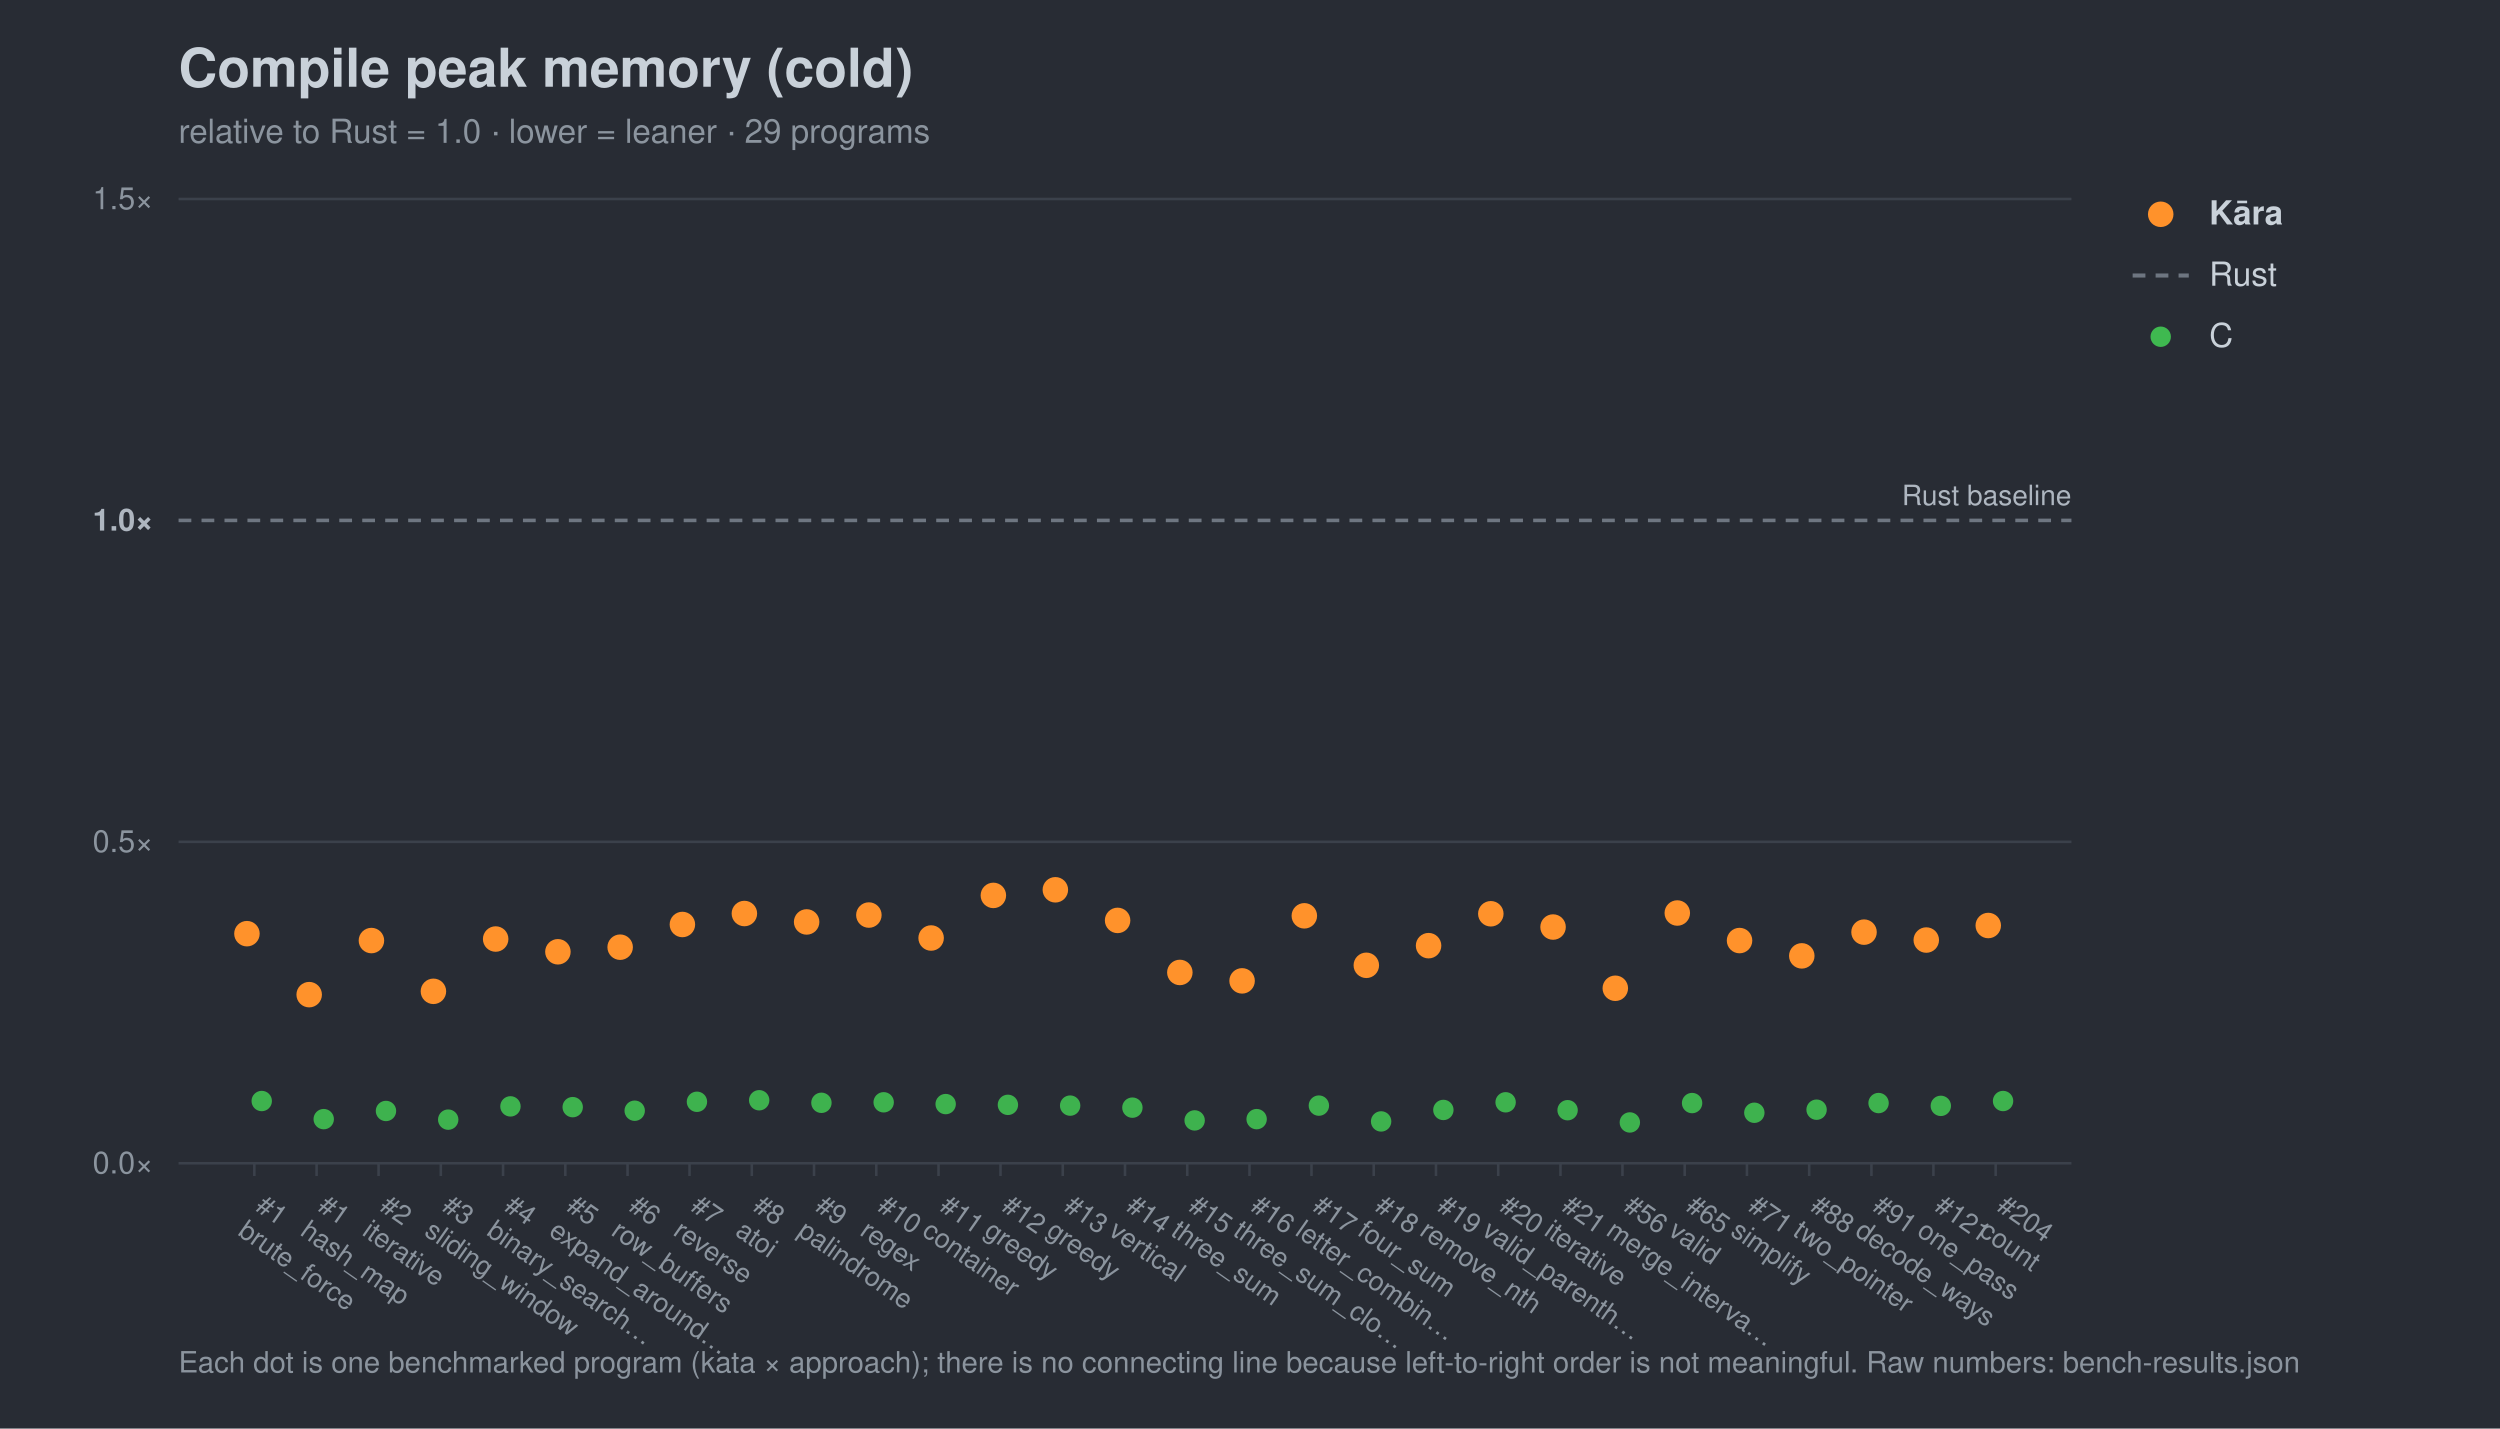
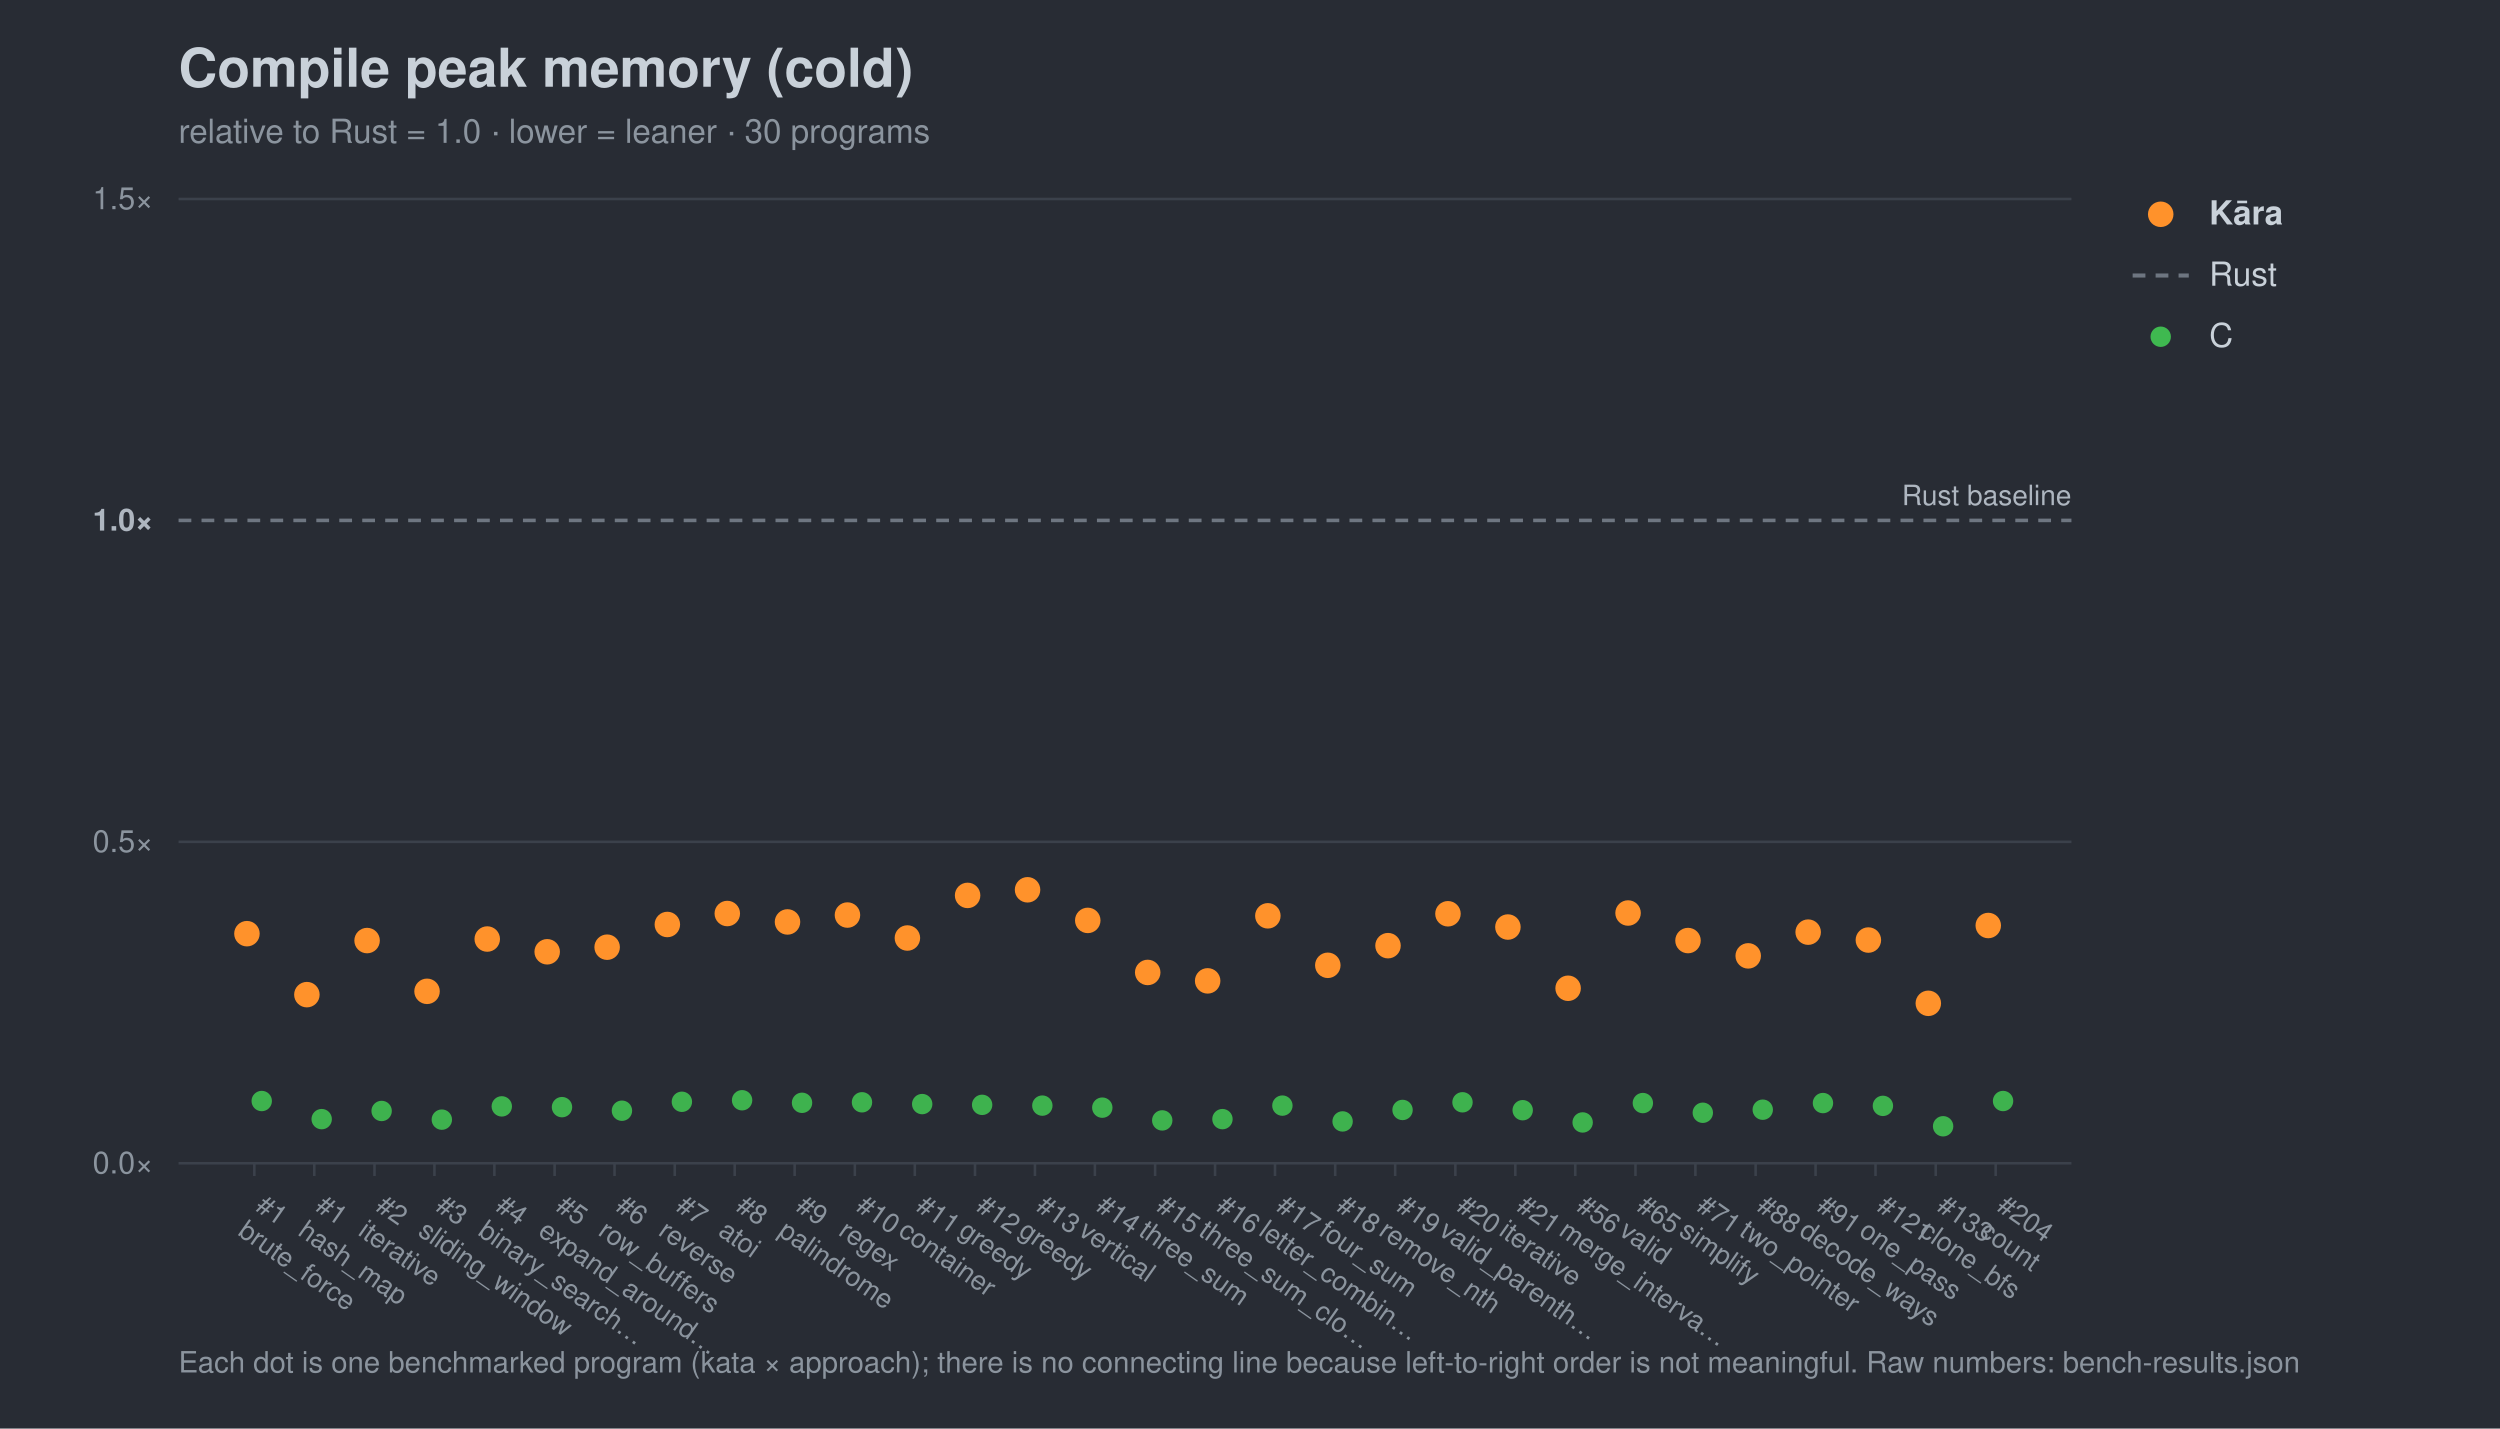
<svg xmlns="http://www.w3.org/2000/svg" width="980" height="560" viewBox="0 0 980 560" font-family="-apple-system,Segoe UI,Helvetica,Arial,sans-serif">
  <rect width="980" height="560" fill="#282c34" />
  <text x="70" y="34" font-size="21" font-weight="700" fill="#c9d1d9">Compile peak memory (cold)</text>
-   <text x="70" y="56" font-size="13" fill="#8b949e">relative to Rust = 1.0 · lower = leaner · 29 programs</text>
+   <text x="70" y="56" font-size="13" fill="#8b949e">relative to Rust = 1.0 · lower = leaner · 30 programs</text>
  <line x1="70" y1="456.0" x2="812" y2="456.0" stroke="#3b414b" stroke-width="1" />
  <text x="60" y="460.0" font-size="12" text-anchor="end" fill="#8b949e">0.0×</text>
  <line x1="70" y1="330.0" x2="812" y2="330.0" stroke="#3b414b" stroke-width="1" />
  <text x="60" y="334.0" font-size="12" text-anchor="end" fill="#8b949e">0.5×</text>
  <line x1="70" y1="204.0" x2="812" y2="204.0" stroke="#6e7681" stroke-width="1.4" stroke-dasharray="5 4" />
  <text x="60" y="208.0" font-size="12" text-anchor="end" fill="#aeb6c0" font-weight="700">1.0×</text>
  <line x1="70" y1="78.0" x2="812" y2="78.0" stroke="#3b414b" stroke-width="1" />
  <text x="60" y="82.0" font-size="12" text-anchor="end" fill="#8b949e">1.5×</text>
  <text x="812" y="198.0" font-size="11" text-anchor="end" fill="#aeb6c0">Rust baseline</text>
  <line x1="99.7" y1="456" x2="99.7" y2="461" stroke="#3b414b" />
  <g transform="translate(99.7,474) rotate(35)">
    <text x="0" y="0" font-size="10.5" fill="#8b949e">#1</text>
    <text x="0" y="12" font-size="10.5" fill="#8b949e">brute_force</text>
  </g>
-   <line x1="124.1" y1="456" x2="124.1" y2="461" stroke="#3b414b" />
-   <g transform="translate(124.1,474) rotate(35)">
+   <line x1="123.2" y1="456" x2="123.2" y2="461" stroke="#3b414b" />
+   <g transform="translate(123.2,474) rotate(35)">
    <text x="0" y="0" font-size="10.5" fill="#8b949e">#1</text>
    <text x="0" y="12" font-size="10.5" fill="#8b949e">hash_map</text>
  </g>
-   <line x1="148.4" y1="456" x2="148.4" y2="461" stroke="#3b414b" />
-   <g transform="translate(148.4,474) rotate(35)">
+   <line x1="146.8" y1="456" x2="146.8" y2="461" stroke="#3b414b" />
+   <g transform="translate(146.8,474) rotate(35)">
    <text x="0" y="0" font-size="10.5" fill="#8b949e">#2</text>
    <text x="0" y="12" font-size="10.5" fill="#8b949e">iterative</text>
  </g>
-   <line x1="172.8" y1="456" x2="172.8" y2="461" stroke="#3b414b" />
-   <g transform="translate(172.8,474) rotate(35)">
+   <line x1="170.3" y1="456" x2="170.3" y2="461" stroke="#3b414b" />
+   <g transform="translate(170.3,474) rotate(35)">
    <text x="0" y="0" font-size="10.5" fill="#8b949e">#3</text>
    <text x="0" y="12" font-size="10.5" fill="#8b949e">sliding_window</text>
  </g>
-   <line x1="197.2" y1="456" x2="197.2" y2="461" stroke="#3b414b" />
-   <g transform="translate(197.2,474) rotate(35)">
+   <line x1="193.8" y1="456" x2="193.8" y2="461" stroke="#3b414b" />
+   <g transform="translate(193.8,474) rotate(35)">
    <text x="0" y="0" font-size="10.5" fill="#8b949e">#4</text>
    <text x="0" y="12" font-size="10.5" fill="#8b949e">binary_search…</text>
  </g>
-   <line x1="221.6" y1="456" x2="221.6" y2="461" stroke="#3b414b" />
-   <g transform="translate(221.6,474) rotate(35)">
+   <line x1="217.4" y1="456" x2="217.4" y2="461" stroke="#3b414b" />
+   <g transform="translate(217.4,474) rotate(35)">
    <text x="0" y="0" font-size="10.5" fill="#8b949e">#5</text>
    <text x="0" y="12" font-size="10.5" fill="#8b949e">expand_around…</text>
  </g>
-   <line x1="246.0" y1="456" x2="246.0" y2="461" stroke="#3b414b" />
-   <g transform="translate(246.0,474) rotate(35)">
+   <line x1="240.9" y1="456" x2="240.9" y2="461" stroke="#3b414b" />
+   <g transform="translate(240.9,474) rotate(35)">
    <text x="0" y="0" font-size="10.5" fill="#8b949e">#6</text>
    <text x="0" y="12" font-size="10.5" fill="#8b949e">row_buffers</text>
  </g>
-   <line x1="270.3" y1="456" x2="270.3" y2="461" stroke="#3b414b" />
-   <g transform="translate(270.3,474) rotate(35)">
+   <line x1="264.5" y1="456" x2="264.5" y2="461" stroke="#3b414b" />
+   <g transform="translate(264.5,474) rotate(35)">
    <text x="0" y="0" font-size="10.5" fill="#8b949e">#7</text>
    <text x="0" y="12" font-size="10.5" fill="#8b949e">reverse</text>
  </g>
-   <line x1="294.7" y1="456" x2="294.7" y2="461" stroke="#3b414b" />
-   <g transform="translate(294.7,474) rotate(35)">
+   <line x1="288.0" y1="456" x2="288.0" y2="461" stroke="#3b414b" />
+   <g transform="translate(288.0,474) rotate(35)">
    <text x="0" y="0" font-size="10.5" fill="#8b949e">#8</text>
    <text x="0" y="12" font-size="10.5" fill="#8b949e">atoi</text>
  </g>
-   <line x1="319.1" y1="456" x2="319.1" y2="461" stroke="#3b414b" />
-   <g transform="translate(319.1,474) rotate(35)">
+   <line x1="311.5" y1="456" x2="311.5" y2="461" stroke="#3b414b" />
+   <g transform="translate(311.5,474) rotate(35)">
    <text x="0" y="0" font-size="10.5" fill="#8b949e">#9</text>
    <text x="0" y="12" font-size="10.5" fill="#8b949e">palindrome</text>
  </g>
-   <line x1="343.5" y1="456" x2="343.5" y2="461" stroke="#3b414b" />
-   <g transform="translate(343.5,474) rotate(35)">
+   <line x1="335.1" y1="456" x2="335.1" y2="461" stroke="#3b414b" />
+   <g transform="translate(335.1,474) rotate(35)">
    <text x="0" y="0" font-size="10.5" fill="#8b949e">#10</text>
    <text x="0" y="12" font-size="10.5" fill="#8b949e">regex</text>
  </g>
-   <line x1="367.9" y1="456" x2="367.9" y2="461" stroke="#3b414b" />
-   <g transform="translate(367.9,474) rotate(35)">
+   <line x1="358.6" y1="456" x2="358.6" y2="461" stroke="#3b414b" />
+   <g transform="translate(358.6,474) rotate(35)">
    <text x="0" y="0" font-size="10.5" fill="#8b949e">#11</text>
    <text x="0" y="12" font-size="10.5" fill="#8b949e">container</text>
  </g>
-   <line x1="392.2" y1="456" x2="392.2" y2="461" stroke="#3b414b" />
-   <g transform="translate(392.2,474) rotate(35)">
+   <line x1="382.2" y1="456" x2="382.2" y2="461" stroke="#3b414b" />
+   <g transform="translate(382.2,474) rotate(35)">
    <text x="0" y="0" font-size="10.5" fill="#8b949e">#12</text>
    <text x="0" y="12" font-size="10.5" fill="#8b949e">greedy</text>
  </g>
-   <line x1="416.6" y1="456" x2="416.6" y2="461" stroke="#3b414b" />
-   <g transform="translate(416.6,474) rotate(35)">
+   <line x1="405.7" y1="456" x2="405.7" y2="461" stroke="#3b414b" />
+   <g transform="translate(405.7,474) rotate(35)">
    <text x="0" y="0" font-size="10.5" fill="#8b949e">#13</text>
    <text x="0" y="12" font-size="10.5" fill="#8b949e">greedy</text>
  </g>
-   <line x1="441.0" y1="456" x2="441.0" y2="461" stroke="#3b414b" />
-   <g transform="translate(441.0,474) rotate(35)">
+   <line x1="429.2" y1="456" x2="429.2" y2="461" stroke="#3b414b" />
+   <g transform="translate(429.2,474) rotate(35)">
    <text x="0" y="0" font-size="10.5" fill="#8b949e">#14</text>
    <text x="0" y="12" font-size="10.5" fill="#8b949e">vertical</text>
  </g>
-   <line x1="465.4" y1="456" x2="465.4" y2="461" stroke="#3b414b" />
-   <g transform="translate(465.4,474) rotate(35)">
+   <line x1="452.8" y1="456" x2="452.8" y2="461" stroke="#3b414b" />
+   <g transform="translate(452.8,474) rotate(35)">
    <text x="0" y="0" font-size="10.5" fill="#8b949e">#15</text>
    <text x="0" y="12" font-size="10.5" fill="#8b949e">three_sum</text>
  </g>
-   <line x1="489.8" y1="456" x2="489.8" y2="461" stroke="#3b414b" />
-   <g transform="translate(489.8,474) rotate(35)">
+   <line x1="476.3" y1="456" x2="476.3" y2="461" stroke="#3b414b" />
+   <g transform="translate(476.3,474) rotate(35)">
    <text x="0" y="0" font-size="10.5" fill="#8b949e">#16</text>
    <text x="0" y="12" font-size="10.5" fill="#8b949e">three_sum_clo…</text>
  </g>
-   <line x1="514.1" y1="456" x2="514.1" y2="461" stroke="#3b414b" />
-   <g transform="translate(514.1,474) rotate(35)">
+   <line x1="499.8" y1="456" x2="499.8" y2="461" stroke="#3b414b" />
+   <g transform="translate(499.8,474) rotate(35)">
    <text x="0" y="0" font-size="10.5" fill="#8b949e">#17</text>
    <text x="0" y="12" font-size="10.5" fill="#8b949e">letter_combin…</text>
  </g>
-   <line x1="538.5" y1="456" x2="538.5" y2="461" stroke="#3b414b" />
-   <g transform="translate(538.5,474) rotate(35)">
+   <line x1="523.4" y1="456" x2="523.4" y2="461" stroke="#3b414b" />
+   <g transform="translate(523.4,474) rotate(35)">
    <text x="0" y="0" font-size="10.5" fill="#8b949e">#18</text>
    <text x="0" y="12" font-size="10.5" fill="#8b949e">four_sum</text>
  </g>
-   <line x1="562.9" y1="456" x2="562.9" y2="461" stroke="#3b414b" />
-   <g transform="translate(562.9,474) rotate(35)">
+   <line x1="546.9" y1="456" x2="546.9" y2="461" stroke="#3b414b" />
+   <g transform="translate(546.9,474) rotate(35)">
    <text x="0" y="0" font-size="10.5" fill="#8b949e">#19</text>
    <text x="0" y="12" font-size="10.5" fill="#8b949e">remove_nth</text>
  </g>
-   <line x1="587.3" y1="456" x2="587.3" y2="461" stroke="#3b414b" />
-   <g transform="translate(587.3,474) rotate(35)">
+   <line x1="570.5" y1="456" x2="570.5" y2="461" stroke="#3b414b" />
+   <g transform="translate(570.5,474) rotate(35)">
    <text x="0" y="0" font-size="10.5" fill="#8b949e">#20</text>
    <text x="0" y="12" font-size="10.5" fill="#8b949e">valid_parenth…</text>
  </g>
-   <line x1="611.7" y1="456" x2="611.7" y2="461" stroke="#3b414b" />
-   <g transform="translate(611.7,474) rotate(35)">
+   <line x1="594.0" y1="456" x2="594.0" y2="461" stroke="#3b414b" />
+   <g transform="translate(594.0,474) rotate(35)">
    <text x="0" y="0" font-size="10.5" fill="#8b949e">#21</text>
    <text x="0" y="12" font-size="10.5" fill="#8b949e">iterative</text>
  </g>
-   <line x1="636.0" y1="456" x2="636.0" y2="461" stroke="#3b414b" />
-   <g transform="translate(636.0,474) rotate(35)">
+   <line x1="617.5" y1="456" x2="617.5" y2="461" stroke="#3b414b" />
+   <g transform="translate(617.5,474) rotate(35)">
    <text x="0" y="0" font-size="10.5" fill="#8b949e">#56</text>
    <text x="0" y="12" font-size="10.5" fill="#8b949e">merge_interva…</text>
  </g>
-   <line x1="660.4" y1="456" x2="660.4" y2="461" stroke="#3b414b" />
-   <g transform="translate(660.4,474) rotate(35)">
+   <line x1="641.1" y1="456" x2="641.1" y2="461" stroke="#3b414b" />
+   <g transform="translate(641.1,474) rotate(35)">
    <text x="0" y="0" font-size="10.5" fill="#8b949e">#65</text>
    <text x="0" y="12" font-size="10.5" fill="#8b949e">valid</text>
  </g>
-   <line x1="684.8" y1="456" x2="684.8" y2="461" stroke="#3b414b" />
-   <g transform="translate(684.8,474) rotate(35)">
+   <line x1="664.6" y1="456" x2="664.6" y2="461" stroke="#3b414b" />
+   <g transform="translate(664.6,474) rotate(35)">
    <text x="0" y="0" font-size="10.5" fill="#8b949e">#71</text>
    <text x="0" y="12" font-size="10.5" fill="#8b949e">simplify</text>
  </g>
-   <line x1="709.2" y1="456" x2="709.2" y2="461" stroke="#3b414b" />
-   <g transform="translate(709.2,474) rotate(35)">
+   <line x1="688.2" y1="456" x2="688.2" y2="461" stroke="#3b414b" />
+   <g transform="translate(688.2,474) rotate(35)">
    <text x="0" y="0" font-size="10.5" fill="#8b949e">#88</text>
    <text x="0" y="12" font-size="10.5" fill="#8b949e">two_pointer</text>
  </g>
-   <line x1="733.6" y1="456" x2="733.6" y2="461" stroke="#3b414b" />
-   <g transform="translate(733.6,474) rotate(35)">
+   <line x1="711.7" y1="456" x2="711.7" y2="461" stroke="#3b414b" />
+   <g transform="translate(711.7,474) rotate(35)">
    <text x="0" y="0" font-size="10.5" fill="#8b949e">#91</text>
    <text x="0" y="12" font-size="10.5" fill="#8b949e">decode_ways</text>
  </g>
-   <line x1="757.9" y1="456" x2="757.9" y2="461" stroke="#3b414b" />
-   <g transform="translate(757.9,474) rotate(35)">
+   <line x1="735.2" y1="456" x2="735.2" y2="461" stroke="#3b414b" />
+   <g transform="translate(735.2,474) rotate(35)">
    <text x="0" y="0" font-size="10.5" fill="#8b949e">#121</text>
    <text x="0" y="12" font-size="10.5" fill="#8b949e">one_pass</text>
+   </g>
+   <line x1="758.8" y1="456" x2="758.8" y2="461" stroke="#3b414b" />
+   <g transform="translate(758.8,474) rotate(35)">
+     <text x="0" y="0" font-size="10.5" fill="#8b949e">#133</text>
+     <text x="0" y="12" font-size="10.5" fill="#8b949e">clone_bfs</text>
  </g>
  <line x1="782.3" y1="456" x2="782.3" y2="461" stroke="#3b414b" />
  <g transform="translate(782.3,474) rotate(35)">
    <text x="0" y="0" font-size="10.5" fill="#8b949e">#204</text>
    <text x="0" y="12" font-size="10.5" fill="#8b949e">count</text>
  </g>
  <circle cx="102.6" cy="431.6" r="4.0" fill="#3fb950" opacity="0.95" />
-   <circle cx="126.9" cy="438.7" r="4.0" fill="#3fb950" opacity="0.95" />
-   <circle cx="151.3" cy="435.5" r="4.0" fill="#3fb950" opacity="0.95" />
-   <circle cx="175.7" cy="438.9" r="4.0" fill="#3fb950" opacity="0.95" />
-   <circle cx="200.1" cy="433.7" r="4.0" fill="#3fb950" opacity="0.95" />
-   <circle cx="224.5" cy="434.0" r="4.0" fill="#3fb950" opacity="0.95" />
-   <circle cx="248.8" cy="435.4" r="4.0" fill="#3fb950" opacity="0.95" />
-   <circle cx="273.2" cy="431.9" r="4.0" fill="#3fb950" opacity="0.95" />
-   <circle cx="297.6" cy="431.3" r="4.0" fill="#3fb950" opacity="0.95" />
-   <circle cx="322.0" cy="432.3" r="4.0" fill="#3fb950" opacity="0.95" />
-   <circle cx="346.4" cy="432.1" r="4.0" fill="#3fb950" opacity="0.95" />
-   <circle cx="370.7" cy="432.8" r="4.0" fill="#3fb950" opacity="0.95" />
-   <circle cx="395.1" cy="433.1" r="4.0" fill="#3fb950" opacity="0.95" />
-   <circle cx="419.5" cy="433.4" r="4.0" fill="#3fb950" opacity="0.95" />
-   <circle cx="443.9" cy="434.2" r="4.0" fill="#3fb950" opacity="0.95" />
-   <circle cx="468.3" cy="439.2" r="4.0" fill="#3fb950" opacity="0.95" />
-   <circle cx="492.6" cy="438.7" r="4.0" fill="#3fb950" opacity="0.95" />
-   <circle cx="517.0" cy="433.4" r="4.0" fill="#3fb950" opacity="0.95" />
-   <circle cx="541.4" cy="439.6" r="4.0" fill="#3fb950" opacity="0.95" />
-   <circle cx="565.8" cy="435.1" r="4.0" fill="#3fb950" opacity="0.95" />
-   <circle cx="590.2" cy="432.1" r="4.0" fill="#3fb950" opacity="0.95" />
-   <circle cx="614.5" cy="435.2" r="4.0" fill="#3fb950" opacity="0.95" />
-   <circle cx="638.9" cy="440.0" r="4.0" fill="#3fb950" opacity="0.95" />
-   <circle cx="663.3" cy="432.4" r="4.0" fill="#3fb950" opacity="0.95" />
-   <circle cx="687.7" cy="436.2" r="4.0" fill="#3fb950" opacity="0.95" />
-   <circle cx="712.1" cy="435.0" r="4.0" fill="#3fb950" opacity="0.95" />
-   <circle cx="736.4" cy="432.4" r="4.0" fill="#3fb950" opacity="0.95" />
-   <circle cx="760.8" cy="433.5" r="4.0" fill="#3fb950" opacity="0.95" />
+   <circle cx="126.1" cy="438.7" r="4.0" fill="#3fb950" opacity="0.95" />
+   <circle cx="149.6" cy="435.5" r="4.0" fill="#3fb950" opacity="0.95" />
+   <circle cx="173.2" cy="438.9" r="4.0" fill="#3fb950" opacity="0.95" />
+   <circle cx="196.7" cy="433.7" r="4.0" fill="#3fb950" opacity="0.95" />
+   <circle cx="220.3" cy="434.0" r="4.0" fill="#3fb950" opacity="0.95" />
+   <circle cx="243.8" cy="435.4" r="4.0" fill="#3fb950" opacity="0.95" />
+   <circle cx="267.3" cy="431.9" r="4.0" fill="#3fb950" opacity="0.95" />
+   <circle cx="290.9" cy="431.3" r="4.0" fill="#3fb950" opacity="0.95" />
+   <circle cx="314.4" cy="432.3" r="4.0" fill="#3fb950" opacity="0.95" />
+   <circle cx="337.9" cy="432.1" r="4.0" fill="#3fb950" opacity="0.95" />
+   <circle cx="361.5" cy="432.8" r="4.0" fill="#3fb950" opacity="0.95" />
+   <circle cx="385.0" cy="433.1" r="4.0" fill="#3fb950" opacity="0.95" />
+   <circle cx="408.6" cy="433.4" r="4.0" fill="#3fb950" opacity="0.95" />
+   <circle cx="432.1" cy="434.2" r="4.0" fill="#3fb950" opacity="0.95" />
+   <circle cx="455.6" cy="439.2" r="4.0" fill="#3fb950" opacity="0.95" />
+   <circle cx="479.2" cy="438.7" r="4.0" fill="#3fb950" opacity="0.95" />
+   <circle cx="502.7" cy="433.4" r="4.0" fill="#3fb950" opacity="0.95" />
+   <circle cx="526.3" cy="439.6" r="4.0" fill="#3fb950" opacity="0.95" />
+   <circle cx="549.8" cy="435.1" r="4.0" fill="#3fb950" opacity="0.95" />
+   <circle cx="573.3" cy="432.1" r="4.0" fill="#3fb950" opacity="0.95" />
+   <circle cx="596.9" cy="435.2" r="4.0" fill="#3fb950" opacity="0.95" />
+   <circle cx="620.4" cy="440.0" r="4.0" fill="#3fb950" opacity="0.95" />
+   <circle cx="644.0" cy="432.4" r="4.0" fill="#3fb950" opacity="0.95" />
+   <circle cx="667.5" cy="436.2" r="4.0" fill="#3fb950" opacity="0.95" />
+   <circle cx="691.0" cy="435.0" r="4.0" fill="#3fb950" opacity="0.95" />
+   <circle cx="714.6" cy="432.4" r="4.0" fill="#3fb950" opacity="0.95" />
+   <circle cx="738.1" cy="433.5" r="4.0" fill="#3fb950" opacity="0.95" />
+   <circle cx="761.7" cy="441.5" r="4.0" fill="#3fb950" opacity="0.95" />
  <circle cx="785.2" cy="431.6" r="4.0" fill="#3fb950" opacity="0.95" />
  <circle cx="96.8" cy="366.0" r="5.0" fill="#ff922b" opacity="1.0" />
-   <circle cx="121.2" cy="389.9" r="5.0" fill="#ff922b" opacity="1.0" />
-   <circle cx="145.6" cy="368.7" r="5.0" fill="#ff922b" opacity="1.0" />
-   <circle cx="169.9" cy="388.6" r="5.0" fill="#ff922b" opacity="1.0" />
-   <circle cx="194.3" cy="368.1" r="5.0" fill="#ff922b" opacity="1.0" />
-   <circle cx="218.7" cy="373.1" r="5.0" fill="#ff922b" opacity="1.0" />
-   <circle cx="243.1" cy="371.3" r="5.0" fill="#ff922b" opacity="1.0" />
-   <circle cx="267.5" cy="362.4" r="5.0" fill="#ff922b" opacity="1.0" />
-   <circle cx="291.8" cy="358.1" r="5.0" fill="#ff922b" opacity="1.0" />
-   <circle cx="316.2" cy="361.4" r="5.0" fill="#ff922b" opacity="1.0" />
-   <circle cx="340.6" cy="358.7" r="5.0" fill="#ff922b" opacity="1.0" />
-   <circle cx="365.0" cy="367.7" r="5.0" fill="#ff922b" opacity="1.0" />
-   <circle cx="389.4" cy="351.0" r="5.0" fill="#ff922b" opacity="1.0" />
-   <circle cx="413.7" cy="348.8" r="5.0" fill="#ff922b" opacity="1.0" />
-   <circle cx="438.1" cy="360.8" r="5.0" fill="#ff922b" opacity="1.0" />
-   <circle cx="462.5" cy="381.2" r="5.0" fill="#ff922b" opacity="1.0" />
-   <circle cx="486.9" cy="384.5" r="5.0" fill="#ff922b" opacity="1.0" />
-   <circle cx="511.3" cy="359.0" r="5.0" fill="#ff922b" opacity="1.0" />
-   <circle cx="535.6" cy="378.4" r="5.0" fill="#ff922b" opacity="1.0" />
-   <circle cx="560.0" cy="370.7" r="5.0" fill="#ff922b" opacity="1.0" />
-   <circle cx="584.4" cy="358.2" r="5.0" fill="#ff922b" opacity="1.0" />
-   <circle cx="608.8" cy="363.4" r="5.0" fill="#ff922b" opacity="1.0" />
-   <circle cx="633.2" cy="387.4" r="5.0" fill="#ff922b" opacity="1.0" />
-   <circle cx="657.5" cy="357.9" r="5.0" fill="#ff922b" opacity="1.0" />
-   <circle cx="681.9" cy="368.7" r="5.0" fill="#ff922b" opacity="1.0" />
-   <circle cx="706.3" cy="374.7" r="5.0" fill="#ff922b" opacity="1.0" />
-   <circle cx="730.7" cy="365.4" r="5.0" fill="#ff922b" opacity="1.0" />
-   <circle cx="755.1" cy="368.5" r="5.0" fill="#ff922b" opacity="1.0" />
+   <circle cx="120.3" cy="389.9" r="5.0" fill="#ff922b" opacity="1.0" />
+   <circle cx="143.9" cy="368.7" r="5.0" fill="#ff922b" opacity="1.0" />
+   <circle cx="167.4" cy="388.6" r="5.0" fill="#ff922b" opacity="1.0" />
+   <circle cx="191.0" cy="368.1" r="5.0" fill="#ff922b" opacity="1.0" />
+   <circle cx="214.5" cy="373.1" r="5.0" fill="#ff922b" opacity="1.0" />
+   <circle cx="238.0" cy="371.3" r="5.0" fill="#ff922b" opacity="1.0" />
+   <circle cx="261.6" cy="362.4" r="5.0" fill="#ff922b" opacity="1.0" />
+   <circle cx="285.1" cy="358.1" r="5.0" fill="#ff922b" opacity="1.0" />
+   <circle cx="308.7" cy="361.4" r="5.0" fill="#ff922b" opacity="1.0" />
+   <circle cx="332.2" cy="358.7" r="5.0" fill="#ff922b" opacity="1.0" />
+   <circle cx="355.7" cy="367.7" r="5.0" fill="#ff922b" opacity="1.0" />
+   <circle cx="379.3" cy="351.0" r="5.0" fill="#ff922b" opacity="1.0" />
+   <circle cx="402.8" cy="348.8" r="5.0" fill="#ff922b" opacity="1.0" />
+   <circle cx="426.4" cy="360.8" r="5.0" fill="#ff922b" opacity="1.0" />
+   <circle cx="449.9" cy="381.2" r="5.0" fill="#ff922b" opacity="1.0" />
+   <circle cx="473.4" cy="384.5" r="5.0" fill="#ff922b" opacity="1.0" />
+   <circle cx="497.0" cy="359.0" r="5.0" fill="#ff922b" opacity="1.0" />
+   <circle cx="520.5" cy="378.4" r="5.0" fill="#ff922b" opacity="1.0" />
+   <circle cx="544.1" cy="370.7" r="5.0" fill="#ff922b" opacity="1.0" />
+   <circle cx="567.6" cy="358.2" r="5.0" fill="#ff922b" opacity="1.0" />
+   <circle cx="591.1" cy="363.4" r="5.0" fill="#ff922b" opacity="1.0" />
+   <circle cx="614.7" cy="387.4" r="5.0" fill="#ff922b" opacity="1.0" />
+   <circle cx="638.2" cy="357.9" r="5.0" fill="#ff922b" opacity="1.0" />
+   <circle cx="661.7" cy="368.7" r="5.0" fill="#ff922b" opacity="1.0" />
+   <circle cx="685.3" cy="374.7" r="5.0" fill="#ff922b" opacity="1.0" />
+   <circle cx="708.8" cy="365.4" r="5.0" fill="#ff922b" opacity="1.0" />
+   <circle cx="732.4" cy="368.5" r="5.0" fill="#ff922b" opacity="1.0" />
+   <circle cx="755.9" cy="393.3" r="5.0" fill="#ff922b" opacity="1.0" />
  <circle cx="779.4" cy="362.8" r="5.0" fill="#ff922b" opacity="1.0" />
  <circle cx="847" cy="84" r="5" fill="#ff922b" />
  <text x="866" y="88" font-size="13" fill="#c9d1d9" font-weight="700">Kāra</text>
  <line x1="836" y1="108" x2="858" y2="108" stroke="#6e7681" stroke-width="1.6" stroke-dasharray="5 4" />
  <text x="866" y="112" font-size="13" fill="#c9d1d9" font-weight="400">Rust</text>
  <circle cx="847" cy="132" r="4" fill="#3fb950" />
  <text x="866" y="136" font-size="13" fill="#c9d1d9" font-weight="400">C</text>
  <text x="70" y="538" font-size="11.5" fill="#8b949e">Each dot is one benchmarked program (kata × approach); there is no connecting line because left-to-right order is not meaningful. Raw numbers: bench-results.json</text>
</svg>
